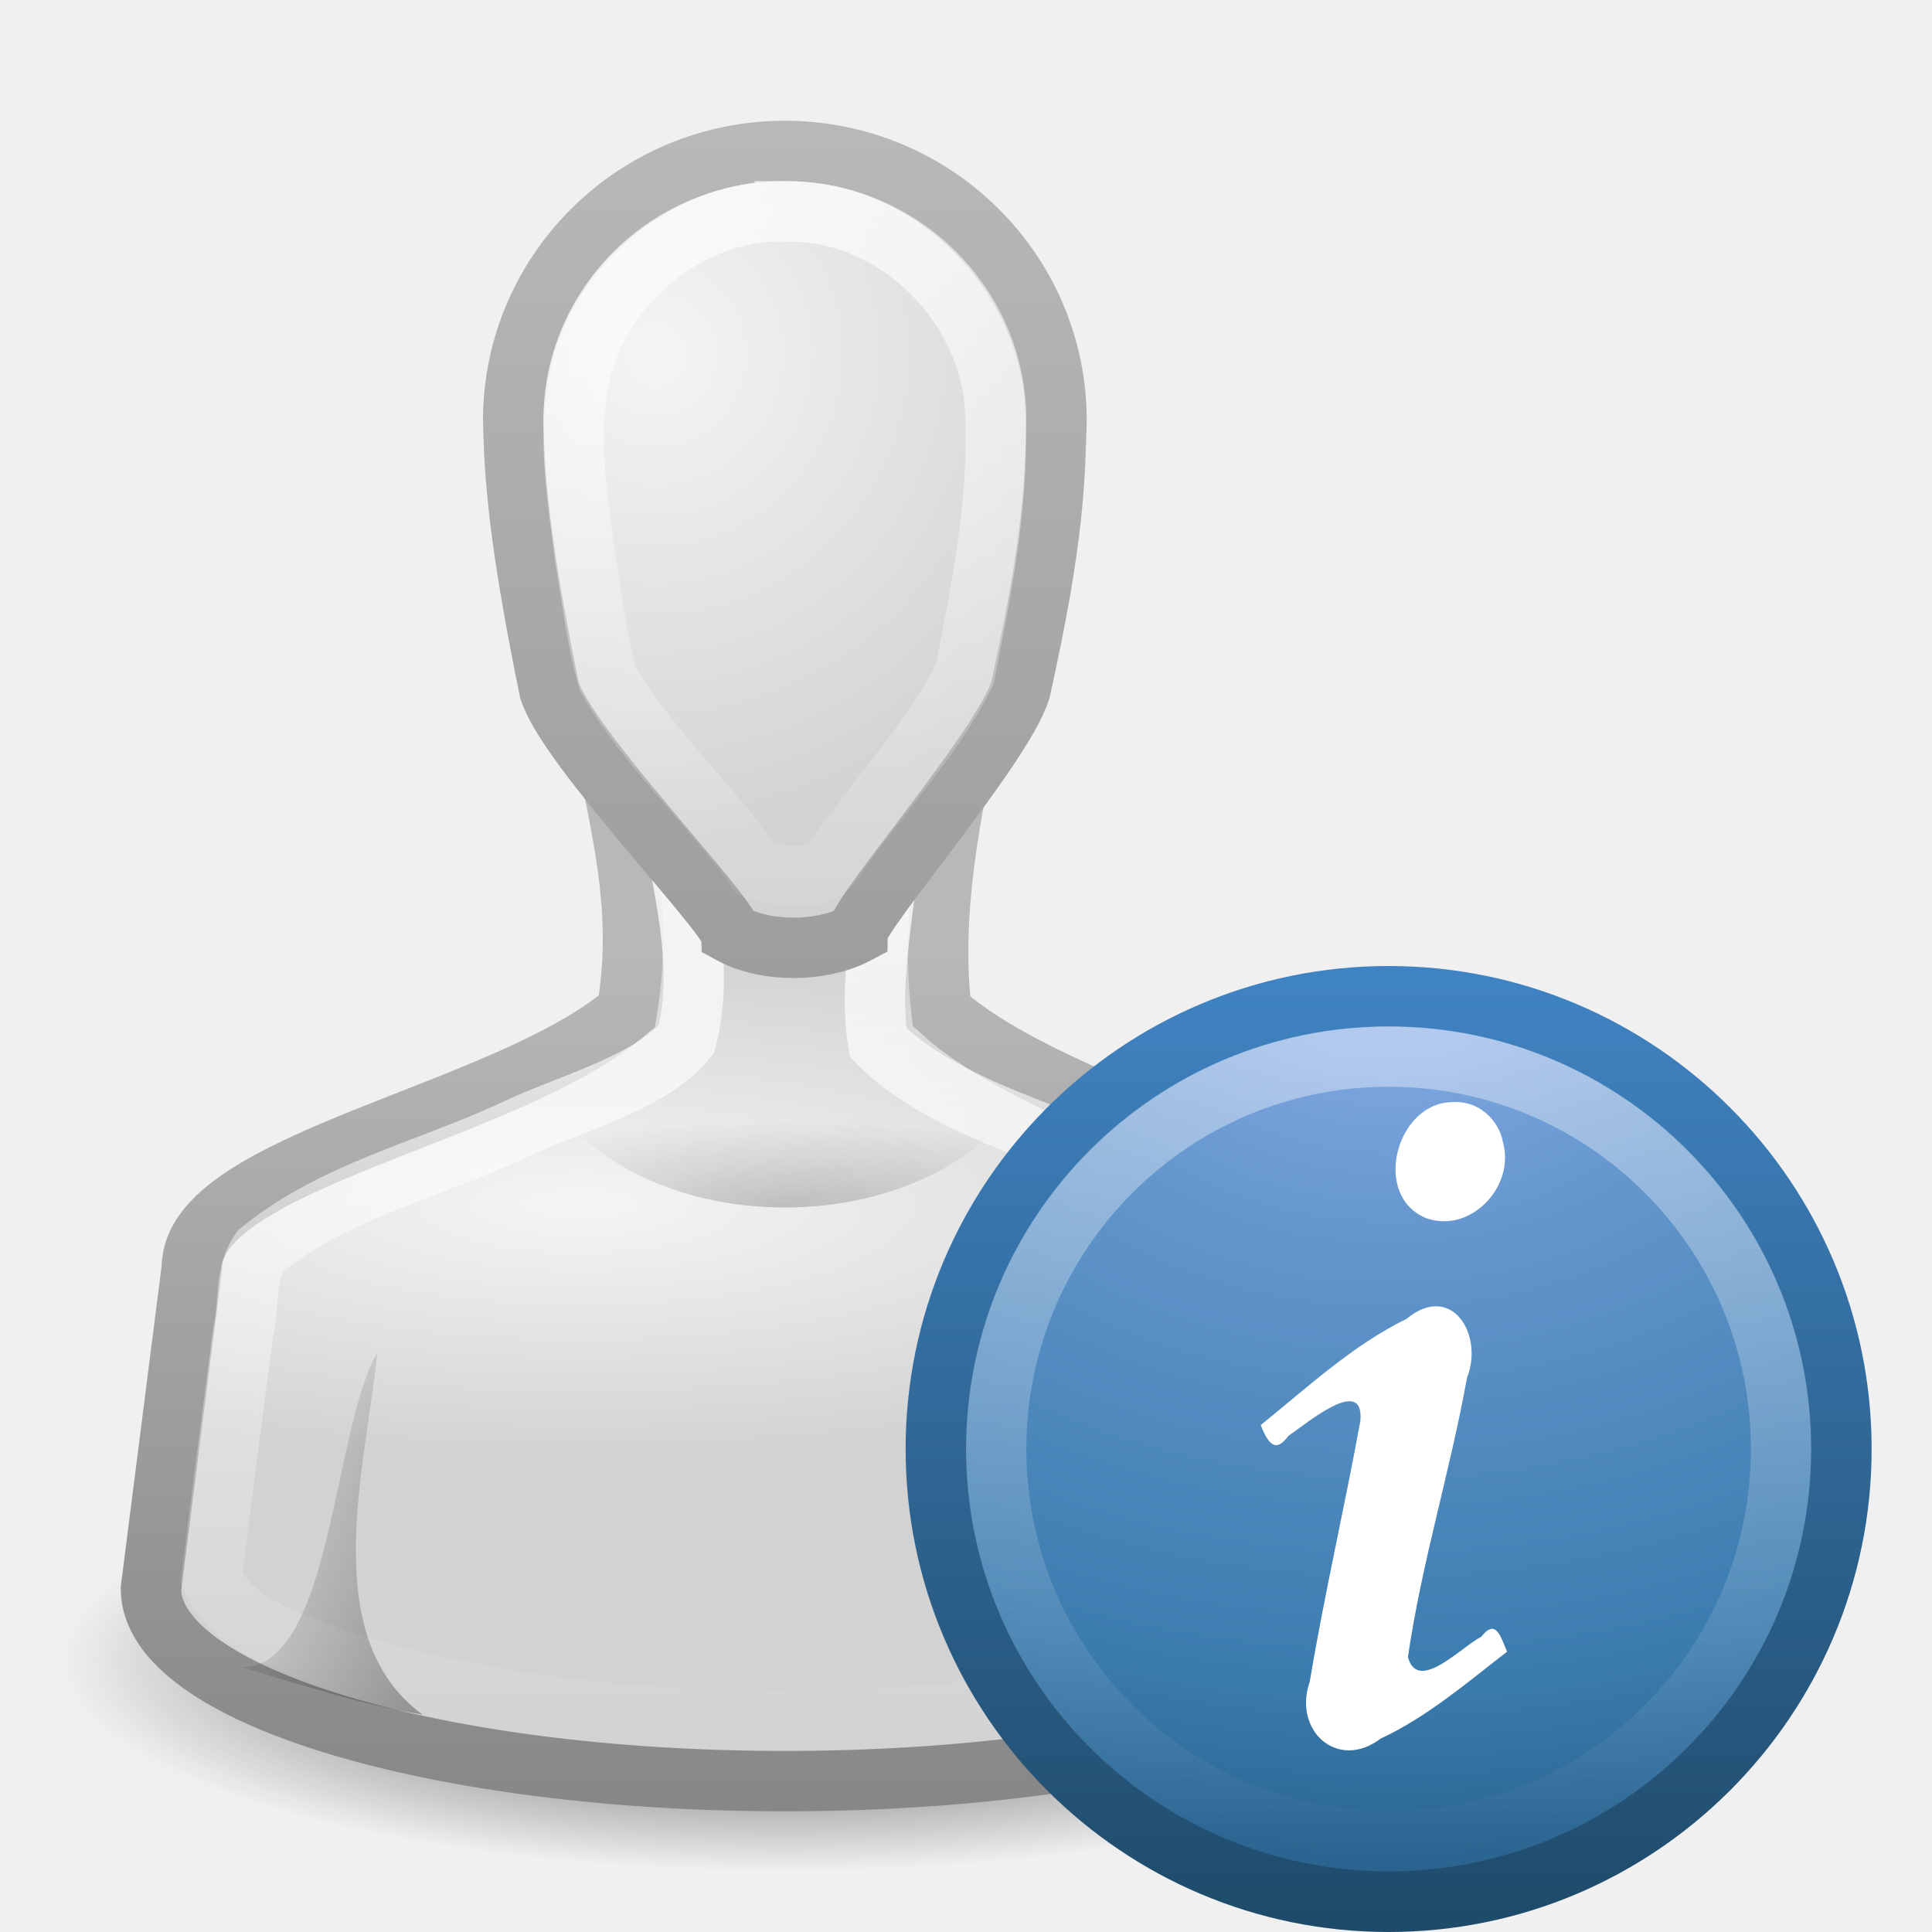
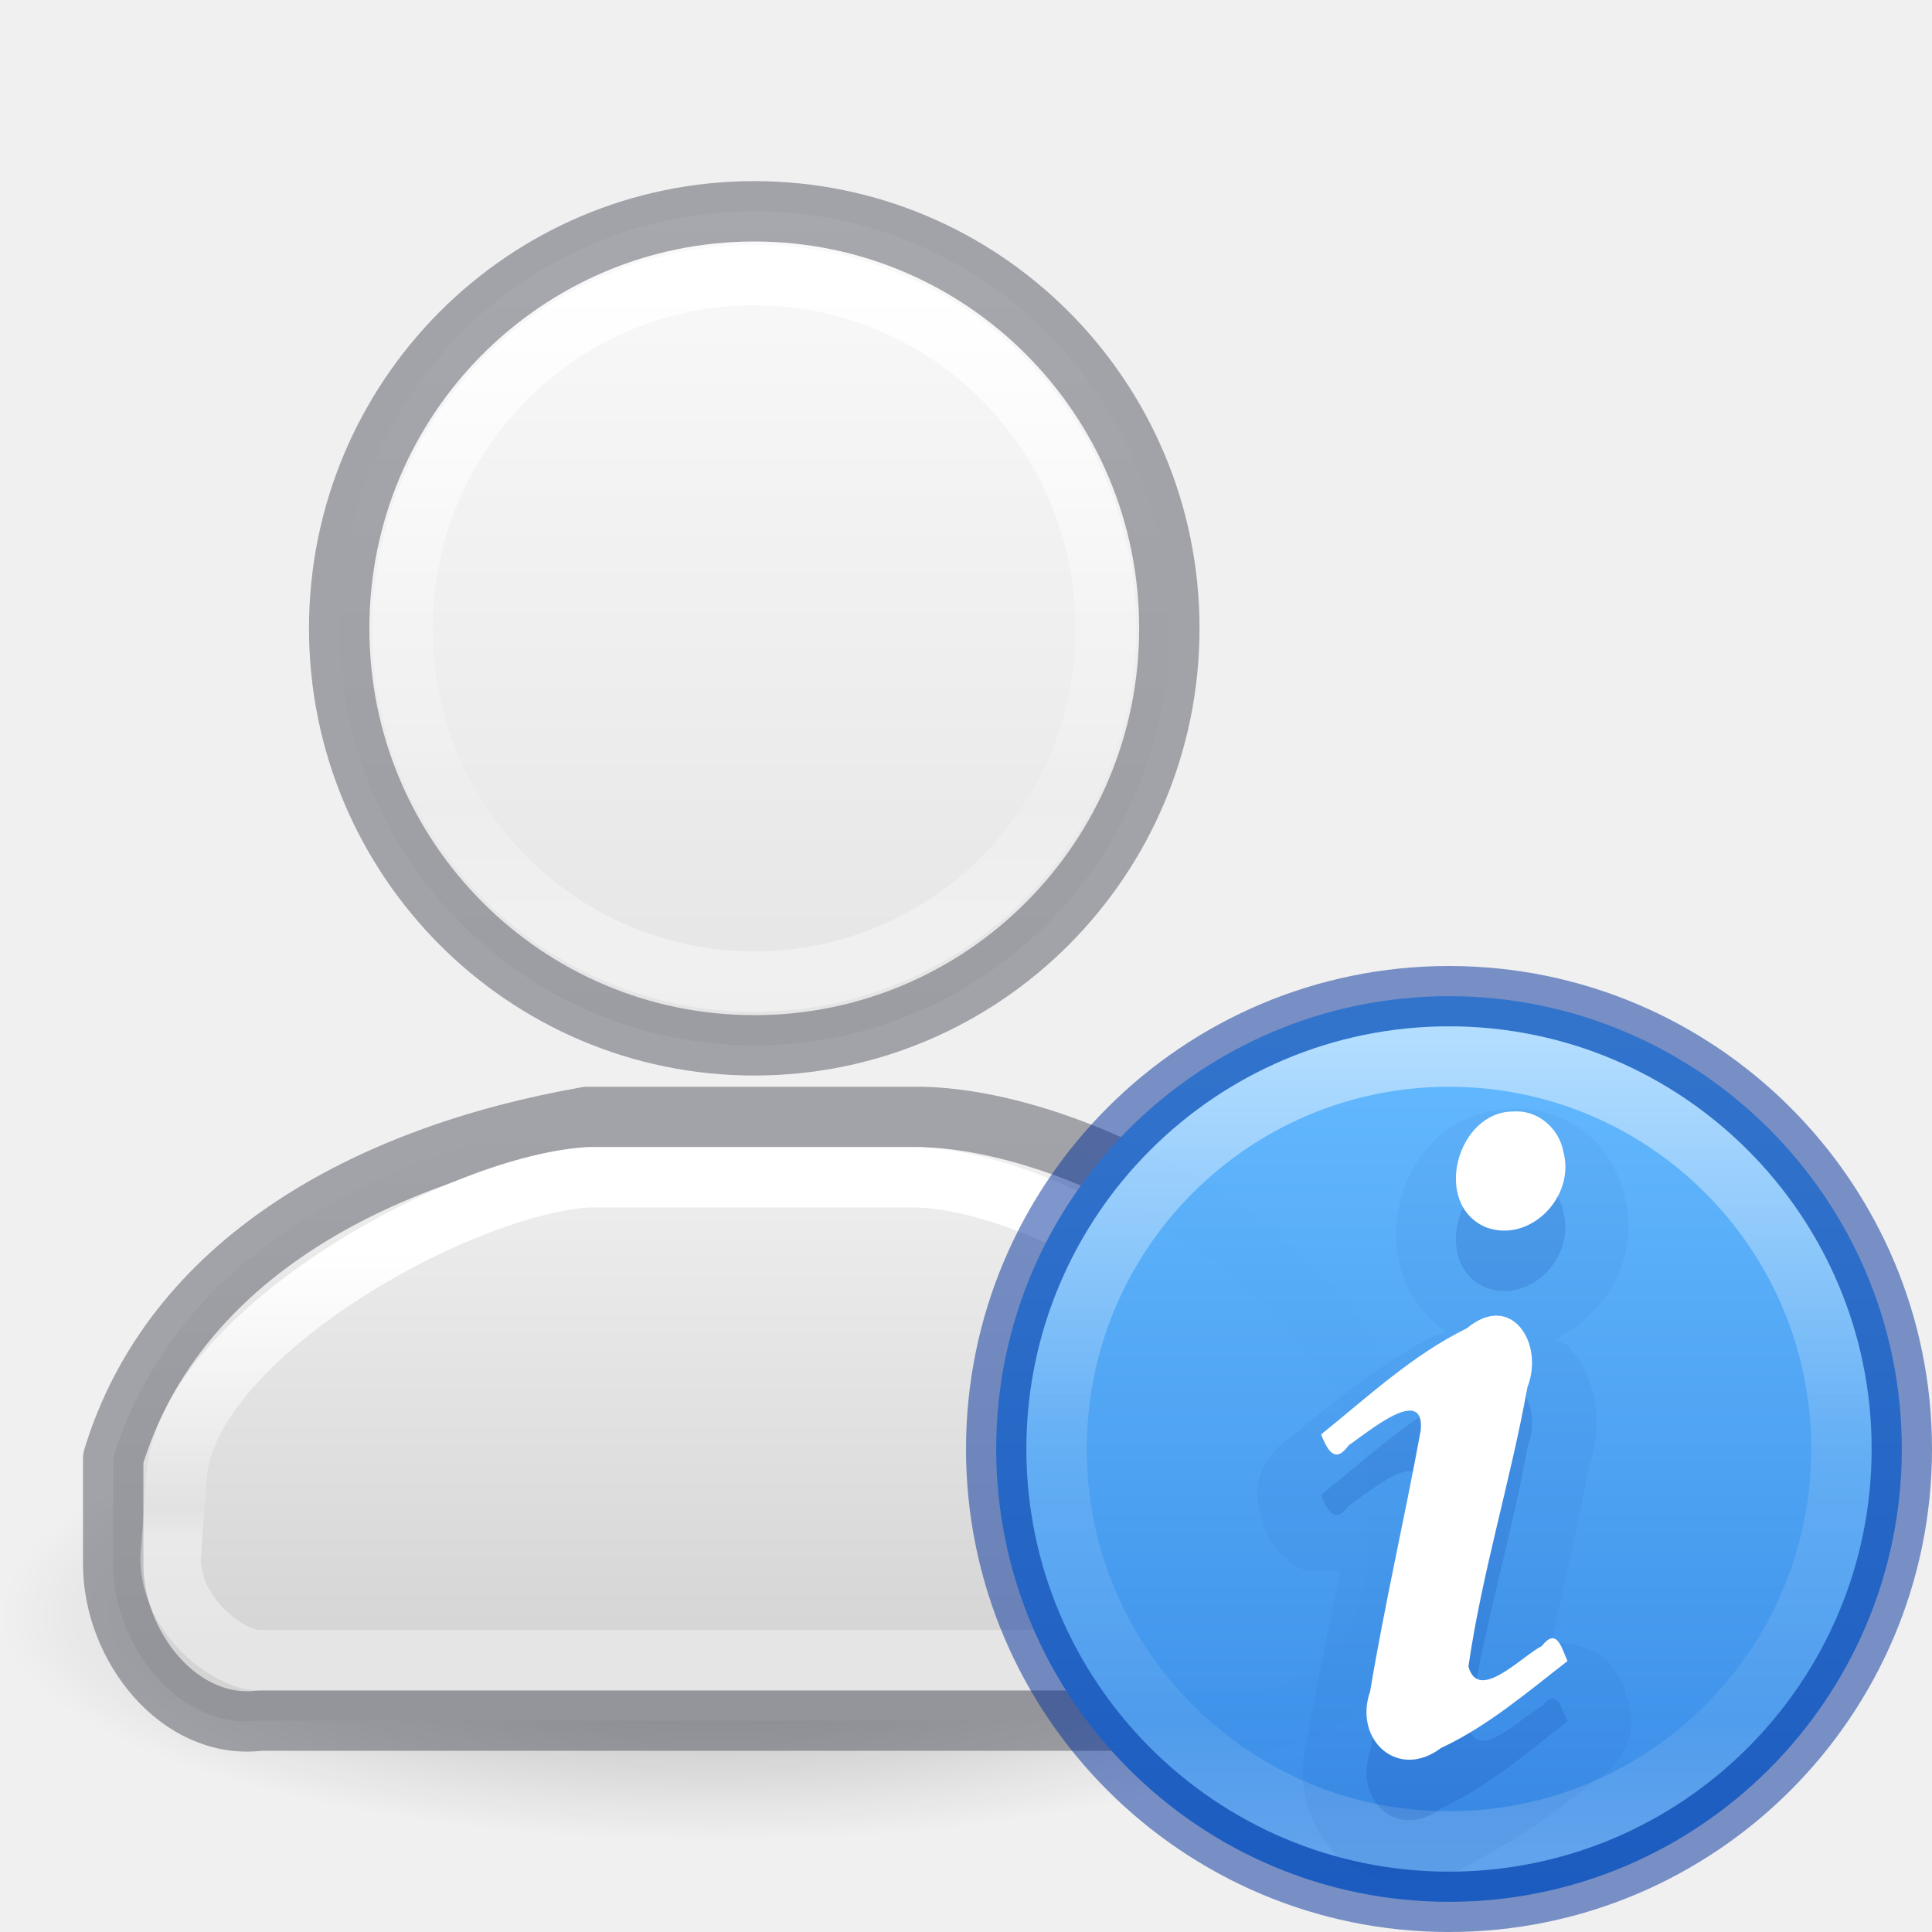
<svg xmlns="http://www.w3.org/2000/svg" xmlns:xlink="http://www.w3.org/1999/xlink" version="1.0" width="32" height="32" id="svg11300">
  <defs id="defs3">
-     <linearGradient id="linearGradient4302">
-       <stop id="stop4304" style="stop-color:#8badea;stop-opacity:1" offset="0" />
-       <stop id="stop4306" style="stop-color:#6396cd;stop-opacity:1" offset="0.262" />
-       <stop id="stop4308" style="stop-color:#3b7caf;stop-opacity:1" offset="0.661" />
-       <stop id="stop4310" style="stop-color:#194c70;stop-opacity:1" offset="1" />
+     <linearGradient id="linearGradient1090">
+       <stop offset="0" style="stop-color:#ffffff;stop-opacity:1" id="stop1082" />
+       <stop offset="0.8" style="stop-color:#ffffff;stop-opacity:0.235" id="stop1084" />
+       <stop offset="0.894" style="stop-color:#ffffff;stop-opacity:0.157" id="stop1086" />
+       <stop offset="1" style="stop-color:#ffffff;stop-opacity:0.392" id="stop1088" />
    </linearGradient>
-     <linearGradient id="linearGradient4296">
-       <stop id="stop4298" style="stop-color:#1f4b6a;stop-opacity:1" offset="0" />
-       <stop id="stop4300" style="stop-color:#4083c2;stop-opacity:1" offset="1" />
-     </linearGradient>
-     <linearGradient id="linearGradient3785">
-       <stop id="stop3787" style="stop-color:#b8b8b8;stop-opacity:1" offset="0" />
-       <stop id="stop3789" style="stop-color:#878787;stop-opacity:1" offset="1" />
-     </linearGradient>
-     <linearGradient id="linearGradient6954">
-       <stop id="stop6960" style="stop-color:#f5f5f5;stop-opacity:1" offset="0" />
-       <stop id="stop6962" style="stop-color:#d2d2d2;stop-opacity:1" offset="1" />
-     </linearGradient>
-     <linearGradient id="linearGradient3341">
-       <stop id="stop3343" style="stop-color:#ffffff;stop-opacity:1" offset="0" />
-       <stop id="stop3345" style="stop-color:#ffffff;stop-opacity:0" offset="1" />
+     <linearGradient id="linearGradient1060">
+       <stop offset="0" style="stop-color:#ffffff;stop-opacity:1" id="stop1052" />
+       <stop offset="0.54" style="stop-color:#ffffff;stop-opacity:0.235" id="stop1054" />
+       <stop offset="0.806" style="stop-color:#ffffff;stop-opacity:0.157" id="stop1056" />
+       <stop offset="1" style="stop-color:#ffffff;stop-opacity:0.392" id="stop1058" />
    </linearGradient>
    <linearGradient id="linearGradient5060">
      <stop id="stop5062" style="stop-color:#000000;stop-opacity:1" offset="0" />
      <stop id="stop5064" style="stop-color:#000000;stop-opacity:0" offset="1" />
    </linearGradient>
-     <radialGradient cx="32" cy="41.5" r="21" fx="32" fy="41.5" id="radialGradient2880" xlink:href="#linearGradient5060" gradientUnits="userSpaceOnUse" gradientTransform="matrix(0.5714286,0,0,0.1666667,1.714283,20.58333)" />
-     <radialGradient cx="25" cy="28.66" r="16" fx="25" fy="28.66" id="radialGradient2882" xlink:href="#linearGradient6954" gradientUnits="userSpaceOnUse" gradientTransform="matrix(0.8891139,0,0,0.2643979,-5.614948,12.35986)" />
-     <linearGradient x1="30" y1="25.085" x2="30" y2="45" id="linearGradient2884" xlink:href="#linearGradient3785" gradientUnits="userSpaceOnUse" gradientTransform="matrix(0.6774201,0,0,0.7083345,-0.3226035,-2.02087)" />
-     <linearGradient x1="24.349" y1="57.333" x2="24.349" y2="83.733" id="linearGradient2886" xlink:href="#linearGradient3341" gradientUnits="userSpaceOnUse" gradientTransform="matrix(0.6551745,0,0,0.6818225,3.047376,-28.09122)" />
-     <radialGradient cx="26.376" cy="12.313" r="8" fx="26.376" fy="12.313" id="radialGradient2888" xlink:href="#linearGradient6954" gradientUnits="userSpaceOnUse" gradientTransform="matrix(0.9841231,-0.08459387,0.07687018,1.011232,-9.038524,-4.344719)" />
-     <linearGradient x1="30" y1="5" x2="30" y2="44.679" id="linearGradient2890" xlink:href="#linearGradient3785" gradientUnits="userSpaceOnUse" gradientTransform="matrix(0.6000148,0,0,0.6380476,1.999557,-1.009373)" />
-     <linearGradient x1="22" y1="39" x2="17" y2="37.438" id="linearGradient2892" xlink:href="#linearGradient5060" gradientUnits="userSpaceOnUse" gradientTransform="matrix(0.75,0,0,0.6521739,-1.749996,0.2260888)" />
-     <linearGradient x1="38" y1="39" x2="43" y2="38.6" id="linearGradient2894" xlink:href="#linearGradient5060" gradientUnits="userSpaceOnUse" gradientTransform="matrix(0.75,0,0,0.6521739,-3.249996,0.2260888)" />
-     <radialGradient cx="30" cy="33.188" r="4.688" fx="30" fy="33.188" id="radialGradient2896" xlink:href="#linearGradient5060" gradientUnits="userSpaceOnUse" gradientTransform="matrix(1.30387,-4.7098302e-7,1.8183369e-7,0.3072442,-19.11612,9.803347)" />
-     <linearGradient x1="30" y1="5.703" x2="30" y2="27.957" id="linearGradient2898" xlink:href="#linearGradient3341" gradientUnits="userSpaceOnUse" gradientTransform="matrix(0.5410937,0,0,0.603279,3.767194,-0.4403897)" />
-     <linearGradient x1="63.397" y1="-12.489" x2="63.397" y2="5.468" id="linearGradient4286" xlink:href="#linearGradient3341" gradientUnits="userSpaceOnUse" gradientTransform="matrix(0.7432394,0,0,0.7432224,-38.22979,10.60933)" />
-     <linearGradient x1="18.379" y1="44.98" x2="18.379" y2="3.082" id="linearGradient4294" xlink:href="#linearGradient4296" gradientUnits="userSpaceOnUse" gradientTransform="matrix(0.3685738,0,0,0.3685738,-0.84577,-0.8457701)" />
-     <radialGradient cx="23.896" cy="3.99" r="20.397" fx="23.896" fy="3.99" id="radialGradient4312" xlink:href="#linearGradient4302" gradientUnits="userSpaceOnUse" gradientTransform="matrix(0,0.8796593,-1.161135,0,12.63293,-21.08413)" />
+     <radialGradient cx="32" cy="41.5" r="21" fx="32" fy="41.5" id="radialGradient2944" xlink:href="#linearGradient5060" gradientUnits="userSpaceOnUse" gradientTransform="matrix(0.5654762,0,0,0.179402,-6.220238,19.28738)" />
+     <linearGradient id="linearGradient5060-9">
+       <stop id="stop5062-9" style="stop-color:#000000;stop-opacity:1" offset="0" />
+       <stop id="stop5064-1" style="stop-color:#000000;stop-opacity:0" offset="1" />
+     </linearGradient>
+     <radialGradient cx="32" cy="41.5" r="21" fx="32" fy="41.5" id="radialGradient4148" xlink:href="#linearGradient5060-9" gradientUnits="userSpaceOnUse" gradientTransform="matrix(0.3571429,0,0,0.1428572,-3.928571,14.07143)" />
+     <linearGradient id="linearGradient947">
+       <stop offset="0" style="stop-color:#ffffff;stop-opacity:1" id="stop939" />
+       <stop offset="0.49" style="stop-color:#ffffff;stop-opacity:0.235" id="stop941" />
+       <stop offset="0.806" style="stop-color:#ffffff;stop-opacity:0.157" id="stop943" />
+       <stop offset="1" style="stop-color:#ffffff;stop-opacity:0.392" id="stop945" />
+     </linearGradient>
+     <linearGradient id="linearGradient868">
+       <stop id="stop864" offset="0" style="stop-color:#fafafa;stop-opacity:1" />
+       <stop id="stop866" offset="1" style="stop-color:#d4d4d4;stop-opacity:1" />
+     </linearGradient>
+     <linearGradient xlink:href="#linearGradient868" id="linearGradient1004" gradientUnits="userSpaceOnUse" gradientTransform="matrix(1.25999,0,0,1.258421,-105.1123,-37.02608)" x1="88.909" y1="39.504" x2="88.909" y2="46.196" />
+     <linearGradient xlink:href="#linearGradient868" id="linearGradient1006" gradientUnits="userSpaceOnUse" gradientTransform="matrix(1.574988,0,0,1.580342,-137.6403,-46.13741)" x1="95.323" y1="31.409" x2="95.323" y2="46.598" />
+     <linearGradient xlink:href="#linearGradient947" id="linearGradient1065" gradientUnits="userSpaceOnUse" gradientTransform="matrix(1.021613,0,0,1.201735,-21.5619,-18.34394)" x1="27.735" y1="20.326" x2="27.735" y2="25.24" />
+     <linearGradient xlink:href="#linearGradient1060" id="linearGradient1050" gradientUnits="userSpaceOnUse" gradientTransform="matrix(1.322192,0,0,1.562523,-34.81955,-23.84597)" x1="35.783" y1="18.177" x2="35.783" y2="25.188" />
+     <linearGradient xlink:href="#linearGradient868" id="linearGradient1062" gradientUnits="userSpaceOnUse" gradientTransform="matrix(1.574988,0,0,1.580342,-137.6403,-46.13741)" x1="95.323" y1="39.144" x2="95.323" y2="46.598" />
+     <linearGradient xlink:href="#linearGradient868" id="linearGradient1068" gradientUnits="userSpaceOnUse" gradientTransform="matrix(1.25999,0,0,1.258421,-105.1123,-37.02608)" x1="88.909" y1="33.016" x2="88.909" y2="46.771" />
+     <linearGradient xlink:href="#linearGradient947" id="linearGradient1074" gradientUnits="userSpaceOnUse" gradientTransform="matrix(1.021613,0,0,1.201735,-21.5619,-18.34394)" x1="27.735" y1="29.484" x2="27.735" y2="31.994" />
+     <linearGradient xlink:href="#linearGradient1090" id="linearGradient1080" gradientUnits="userSpaceOnUse" gradientTransform="matrix(1.277017,0,0,1.509156,-33.20238,-22.67611)" x1="35.783" y1="28.722" x2="35.783" y2="31.9" />
+     <linearGradient x1="71.204" y1="6.238" x2="71.204" y2="44.341" id="linearGradient3071" xlink:href="#linearGradient4011" gradientUnits="userSpaceOnUse" gradientTransform="matrix(0.3513514,0,0,0.3513514,-1.203672,15.0907)" />
+     <linearGradient id="linearGradient4011">
+       <stop id="stop4013" style="stop-color:#ffffff;stop-opacity:1" offset="0" />
+       <stop id="stop4015" style="stop-color:#ffffff;stop-opacity:0.235" offset="0.508" />
+       <stop id="stop4017" style="stop-color:#ffffff;stop-opacity:0.157" offset="0.835" />
+       <stop id="stop4019" style="stop-color:#ffffff;stop-opacity:0.392" offset="1" />
+     </linearGradient>
+     <linearGradient x1="2035.165" y1="3208.074" x2="2035.165" y2="3241.997" id="linearGradient11527-6-5-3" xlink:href="#linearGradient947-5" gradientUnits="userSpaceOnUse" gradientTransform="matrix(0.5748496,0,0,0.4297553,-1148.014,-1361.772)" />
+     <linearGradient id="linearGradient947-5">
+       <stop id="stop943-6" style="stop-color:#64baff;stop-opacity:1" offset="0" />
+       <stop id="stop945-2" style="stop-color:#3689e6;stop-opacity:1" offset="1" />
+     </linearGradient>
  </defs>
-   <g id="g3499">
-     <g transform="translate(-7,0)" id="g3735">
-       <path d="m 32,27.5 a 12,3.5 0 0 1 -24,0 12,3.5 0 1 1 24,0 z" id="path3823" style="opacity:0.8;fill:url(#radialGradient2880);fill-opacity:1;stroke:none" />
-       <path d="m 17.052,12.5 c 0.312,1.542 0.585,2.708 0.332,4.25 -1.972,1.711 -7.214,2.479 -7.207,4.25 l -0.677,5.313 c 0,1.76 4.701,3.188 10.5,3.188 5.799,0 10.5,-1.427 10.5,-3.188 l -0.677,-5.313 c -0.008,-1.516 -5.281,-2.479 -7.229,-4.25 -0.166,-1.431 0.066,-2.819 0.354,-4.25 l -5.896,0 z" id="path3766" style="fill:url(#radialGradient2882);fill-opacity:1;stroke:url(#linearGradient2884);stroke-width:1;stroke-miterlimit:4;stroke-opacity:1;stroke-dasharray:none" />
-       <path d="m 18.109,13.5 c 0.207,1.218 0.571,2.497 0.262,3.71 -0.586,0.735 -2.025,1.099 -2.851,1.503 -1.402,0.659 -2.992,1.011 -4.208,2.009 -0.267,0.373 -0.179,0.889 -0.283,1.329 -0.176,1.362 -0.358,2.723 -0.529,4.085 0.372,0.828 1.4,1.075 2.178,1.39 3.318,1.01 6.849,1.123 10.285,0.838 2.001,-0.22 4.07,-0.507 5.854,-1.497 0.549,-0.23 0.801,-0.764 0.61,-1.311 -0.19,-1.519 -0.41,-3.035 -0.582,-4.555 -0.764,-0.785 -1.875,-1.1 -2.847,-1.555 -1.344,-0.592 -3.412,-1.104 -4.454,-2.179 -0.202,-1.207 0.254,-2.749 0.191,-3.766 -1.375,2e-6 -2.251,-4e-6 -3.626,3e-6 z" id="path3894" style="fill:none;stroke:url(#linearGradient2886);stroke-width:1;stroke-miterlimit:4;stroke-opacity:1;stroke-dasharray:none" />
-       <path d="m 20,2.5 c -2.485,0 -4.5,2 -4.5,4.466 0.019,0.913 0.093,1.997 0.6,4.466 0.3,0.957 2.976,3.709 3,4.028 0.582,0.319 1.5,0.319 2.1,0 0,-0.319 2.4,-3.071 2.7,-4.028 0.571,-2.566 0.569,-3.509 0.6,-4.466 0,-2.467 -2.015,-4.466 -4.5,-4.466 z" id="path3764" style="fill:url(#radialGradient2888);fill-opacity:1;stroke:url(#linearGradient2890);stroke-width:1;stroke-miterlimit:4;stroke-opacity:1;stroke-dasharray:none" />
-       <path d="m 14,28.4 c -1.772,-1.293 -0.927,-4.163 -0.75,-6 -0.75,1.304 -0.75,5.217 -2.25,5.217 1.022,0.299 2.062,0.63 3,0.783 z" id="path3848" style="opacity:0.3;fill:url(#linearGradient2892);fill-opacity:1;stroke:none" />
-       <path d="m 26,28.4 c 1.763,-1.137 0.868,-4.23 0.75,-6 0.75,1.304 0.75,5.217 2.25,5.217 -1.022,0.299 -2.062,0.63 -3,0.783 z" id="path3850" style="opacity:0.3;fill:url(#linearGradient2894);fill-opacity:1;stroke:none" />
-       <path d="m 16,18 c 0.586,1.163 2.149,2 4,2 1.851,0 3.414,-0.837 4,-2 l -8,0 z" id="path3833" style="opacity:0.2;fill:url(#radialGradient2896);fill-opacity:1;stroke:none" />
-       <path d="m 20,3.5 c -1.578,-0.031 -3.035,1.166 -3.388,2.691 -0.233,1.003 -0.045,2.041 0.078,3.047 0.113,0.668 0.193,1.351 0.376,2.001 0.669,1.164 1.691,2.07 2.461,3.158 0.413,0.123 1.08,0.241 1.324,-0.198 0.691,-1.019 1.571,-1.918 2.126,-3.026 C 23.274,9.68 23.579,8.158 23.471,6.628 23.298,5.014 21.909,3.607 20.272,3.51 c -0.091,-0.007 -0.181,-0.011 -0.272,-0.011 z" id="path3906" style="opacity:0.7;fill:none;stroke:url(#linearGradient2898);stroke-width:1;stroke-miterlimit:4;stroke-opacity:1;stroke-dasharray:none" />
-     </g>
-     <g transform="translate(15,16)" id="layer1">
-       <path d="m 8,0.502 c -4.137,0 -7.498,3.361 -7.498,7.498 0,4.137 3.361,7.498 7.498,7.498 4.137,0 7.498,-3.361 7.498,-7.498 0,-4.137 -3.361,-7.498 -7.498,-7.498 z" id="path2449" style="fill:url(#radialGradient4312);fill-opacity:1;stroke:url(#linearGradient4294);stroke-width:1.004;stroke-linecap:round;stroke-linejoin:round;stroke-miterlimit:4;stroke-opacity:1;stroke-dasharray:none;stroke-dashoffset:0" />
-       <path d="M 14.5,8 C 14.5,11.59 11.59,14.5 8,14.5 4.41,14.5 1.5,11.59 1.5,8 c 0,-3.59 2.91,-6.5 6.5,-6.5 3.59,0 6.5,2.91 6.5,6.5 l 0,0 z" id="path2451" style="opacity:0.4;fill:none;stroke:url(#linearGradient4286);stroke-width:1;stroke-miterlimit:4;stroke-opacity:1;stroke-dasharray:none" />
-       <path d="M 5.881,7.604 C 5.992,7.877 6.114,8.096 6.342,7.78 6.633,7.588 7.601,6.758 7.532,7.535 7.268,8.979 6.935,10.411 6.693,11.858 6.413,12.656 7.148,13.339 7.866,12.798 8.638,12.437 9.292,11.875 9.962,11.357 9.859,11.126 9.783,10.792 9.535,11.109 9.2,11.28 8.483,12.052 8.32,11.446 8.546,9.885 9.019,8.371 9.298,6.821 9.583,6.101 9.037,5.229 8.296,5.845 7.396,6.286 6.657,6.979 5.881,7.604 z M 9.073,2.255 C 8.137,2.242 7.709,3.791 8.613,4.173 9.345,4.444 10.1,3.662 9.894,2.92 9.824,2.532 9.467,2.226 9.073,2.255 l -9e-7,0 z" id="path3536" style="font-size:40px;font-style:normal;font-variant:normal;font-weight:bold;font-stretch:normal;text-align:start;line-height:100%;writing-mode:lr-tb;text-anchor:start;fill:#ffffff;fill-opacity:1;stroke:none;font-family:URW Palladio L;-inkscape-font-specification:URW Palladio L Bold" />
-     </g>
-   </g>
+   <path d="m 23.75,26.733 a 11.875,3.767 0 0 1 -23.75,0 11.875,3.767 0 1 1 23.75,0 z" id="path3823" style="opacity:0.3;fill:url(#radialGradient2944);fill-opacity:1;stroke:none;stroke-width:1" />
+   <path style="color:#000000;font-variation-settings:normal;display:inline;overflow:visible;visibility:visible;opacity:1;vector-effect:none;fill:url(#linearGradient1062);fill-opacity:1;fill-rule:nonzero;stroke:#555761;stroke-width:1;stroke-linecap:round;stroke-linejoin:round;stroke-miterlimit:4;stroke-dasharray:none;stroke-dashoffset:0;stroke-opacity:0.502;marker:none;enable-background:accumulate;stop-color:#000000;stop-opacity:1" d="M 9.727,18.5 C 6.048,19.143 2.858,20.923 1.875,24.152 v 1.758 c 0,1.354 1.094,2.753 2.432,2.589 h 8.186 8.201 c 1.347,0 2.432,-1.236 2.432,-2.589 V 24.152 C 22.254,20.848 17.901,18.552 15.259,18.5 Z" id="path1048" />
+   <path style="color:#000000;font-variation-settings:normal;display:inline;overflow:visible;visibility:visible;opacity:1;vector-effect:none;fill:url(#linearGradient1006);fill-opacity:1;fill-rule:nonzero;stroke:#555761;stroke-width:1;stroke-linecap:round;stroke-linejoin:round;stroke-miterlimit:4;stroke-dasharray:none;stroke-dashoffset:0;stroke-opacity:0.502;marker:none;enable-background:accumulate;stop-color:#000000;stop-opacity:1" d="m 12.493,3.5 c -3.797,0 -6.875,3.092 -6.875,6.907 0,3.815 3.078,6.907 6.875,6.907 3.797,0 6.875,-3.092 6.875,-6.907 0,-3.815 -3.078,-6.907 -6.875,-6.907 z" id="rect3049" />
+   <path style="font-variation-settings:normal;opacity:1;vector-effect:none;fill:none;fill-opacity:1;stroke:url(#linearGradient1080);stroke-width:1;stroke-linecap:round;stroke-linejoin:round;stroke-miterlimit:4;stroke-dasharray:none;stroke-dashoffset:0;stroke-opacity:1;marker:none;stop-color:#000000;stop-opacity:1" d="M 9.727,19.5 C 7.5,19.657 3.057,22.184 2.925,24.471 l -0.1,1.335 c 0,0.999 1.005,1.693 1.45,1.693 H 12.493 20.625 c 0.693,0 1.25,-0.998 1.25,-1.693 V 24.471 C 21.138,21.709 17.259,19.555 15.186,19.5 Z" id="path1078" />
+   <path style="font-variation-settings:normal;opacity:1;vector-effect:none;fill:none;fill-opacity:1;stroke:url(#linearGradient1050);stroke-width:1;stroke-linecap:round;stroke-linejoin:round;stroke-miterlimit:4;stroke-dasharray:none;stroke-dashoffset:0;stroke-opacity:1;marker:none;stop-color:#000000;stop-opacity:1" d="M 12.492,4.556 C 9.275,4.556 6.668,7.176 6.668,10.407 c 0,3.231 2.607,5.851 5.824,5.851 3.216,0 5.824,-2.62 5.824,-5.851 0,-3.231 -2.607,-5.851 -5.824,-5.851 z" id="path938" />
+   <g id="g988-9-0" style="stroke-width:1.507" transform="matrix(0.6666633,0,0,0.6607143,-55.24017,-15.26124)" />
+   <g id="g988-9" style="stroke-width:1.191" transform="matrix(0.8399934,0,0,0.8389472,-50.7396,-20.51522)" />
+   <path d="m 24,16.5 c -4.138,0 -7.5,3.362 -7.5,7.5 0,4.138 3.362,7.5 7.5,7.5 4.138,0 7.5,-3.362 7.5,-7.5 0,-4.138 -3.362,-7.5 -7.5,-7.5 z" id="path2555-7-8-5-0-9-2" style="color:#000000;display:inline;overflow:visible;visibility:visible;opacity:0.99;fill:url(#linearGradient11527-6-5-3);fill-opacity:1;fill-rule:nonzero;stroke:none;stroke-width:1;marker:none;enable-background:accumulate" />
+   <path style="color:#000000;clip-rule:nonzero;display:inline;overflow:visible;visibility:visible;opacity:0.5;isolation:auto;mix-blend-mode:normal;color-interpolation:sRGB;color-interpolation-filters:linearRGB;solid-color:#000000;solid-opacity:1;fill:none;fill-opacity:1;fill-rule:nonzero;stroke:#002e99;stroke-width:1;stroke-linecap:round;stroke-linejoin:round;stroke-miterlimit:4;stroke-dasharray:none;stroke-dashoffset:0;stroke-opacity:1;marker:none;color-rendering:auto;image-rendering:auto;shape-rendering:auto;text-rendering:auto;enable-background:accumulate" id="path2555-7" d="M 24,16.5 C 19.862,16.5 16.5,19.862 16.5,24 c 0,4.138 3.362,7.5 7.5,7.5 4.138,0 7.5,-3.362 7.5,-7.5 0,-4.138 -3.362,-7.5 -7.5,-7.5 z" />
+   <path style="color:#000000;display:inline;overflow:visible;visibility:visible;opacity:0.5;fill:none;stroke:url(#linearGradient3071);stroke-width:1;stroke-linecap:round;stroke-linejoin:round;stroke-miterlimit:4;stroke-dasharray:none;stroke-dashoffset:0;stroke-opacity:1;marker:none;enable-background:accumulate" id="path8655-6" d="M 30.5,24 C 30.5,27.59 27.59,30.5 24,30.5 20.41,30.5 17.5,27.59 17.5,24 17.5,20.41 20.41,17.5 24,17.5 27.59,17.5 30.5,20.41 30.5,24 Z" />
+   <path style="color:#000000;font-style:normal;font-variant:normal;font-weight:bold;font-stretch:normal;font-size:40px;line-height:100%;font-family:'URW Palladio L';-inkscape-font-specification:'URW Palladio L Bold';text-align:start;writing-mode:lr-tb;text-anchor:start;clip-rule:nonzero;display:inline;overflow:visible;visibility:visible;opacity:0.05;isolation:auto;mix-blend-mode:normal;color-interpolation:sRGB;color-interpolation-filters:linearRGB;solid-color:#000000;solid-opacity:1;fill:#002e99;fill-opacity:1;fill-rule:nonzero;stroke:none;stroke-width:1;stroke-linecap:butt;stroke-linejoin:miter;stroke-miterlimit:4;stroke-dasharray:none;stroke-dashoffset:0;stroke-opacity:1;marker:none;color-rendering:auto;image-rendering:auto;shape-rendering:auto;text-rendering:auto;enable-background:accumulate" id="path4400" d="m 25.039,18.369 c -1.935,0.027 -2.596,2.676 -1.082,3.693 -0.091,0.053 -0.213,0.044 -0.293,0.107 -0.984,0.525 -1.76,1.212 -2.447,1.766 a 1.059,1.059 0 0 0 -0.316,1.225 c 0.069,0.169 0.04,0.422 0.572,0.783 0.169,0.115 0.457,0.07 0.725,0.068 -0.19,0.934 -0.387,1.856 -0.549,2.828 l 0.047,-0.178 c -0.267,0.761 -0.073,1.622 0.523,2.129 0.585,0.498 1.572,0.497 2.24,0.021 0.858,-0.434 1.552,-0.998 2.152,-1.463 a 1.059,1.059 0 0 0 0.316,-1.271 c -0.014,-0.031 0.02,-0.193 -0.326,-0.59 -0.137,-0.157 -0.538,-0.271 -0.902,-0.303 0.221,-0.984 0.447,-1.943 0.641,-3.021 l -0.057,0.201 c 0.282,-0.712 0.21,-1.458 -0.291,-2.057 -0.053,-0.063 -0.172,-0.064 -0.238,-0.121 0.84,-0.409 1.406,-1.332 1.16,-2.336 -0.179,-0.876 -0.928,-1.527 -1.875,-1.482 z" />
+   <path style="color:#000000;font-style:normal;font-variant:normal;font-weight:bold;font-stretch:normal;font-size:40px;line-height:100%;font-family:'URW Palladio L';-inkscape-font-specification:'URW Palladio L Bold';text-align:start;writing-mode:lr-tb;text-anchor:start;clip-rule:nonzero;display:inline;overflow:visible;visibility:visible;opacity:0.15;isolation:auto;mix-blend-mode:normal;color-interpolation:sRGB;color-interpolation-filters:linearRGB;solid-color:#000000;solid-opacity:1;fill:#002e99;fill-opacity:1;fill-rule:nonzero;stroke:none;stroke-width:1;stroke-linecap:butt;stroke-linejoin:miter;stroke-miterlimit:4;stroke-dasharray:none;stroke-dashoffset:0;stroke-opacity:1;marker:none;color-rendering:auto;image-rendering:auto;shape-rendering:auto;text-rendering:auto;enable-background:accumulate" id="path3536-7" d="m 21.881,24.76 c 0.111,0.273 0.233,0.493 0.461,0.176 0.291,-0.192 1.259,-1.022 1.19,-0.245 -0.264,1.444 -0.597,2.876 -0.838,4.323 -0.28,0.799 0.455,1.481 1.173,0.94 0.772,-0.36 1.426,-0.922 2.096,-1.441 -0.103,-0.23 -0.179,-0.564 -0.427,-0.248 -0.335,0.171 -1.052,0.943 -1.214,0.337 0.226,-1.561 0.698,-3.075 0.977,-4.625 0.285,-0.719 -0.261,-1.592 -1.002,-0.976 -0.9,0.442 -1.639,1.134 -2.415,1.759 z m 3.192,-5.349 c -0.936,-0.012 -1.364,1.536 -0.46,1.918 0.732,0.271 1.486,-0.511 1.281,-1.253 -0.07,-0.388 -0.428,-0.694 -0.821,-0.665 z" />
+   <path style="font-style:normal;font-variant:normal;font-weight:bold;font-stretch:normal;font-size:40px;line-height:100%;font-family:'URW Palladio L';-inkscape-font-specification:'URW Palladio L Bold';text-align:start;writing-mode:lr-tb;text-anchor:start;fill:#ffffff;fill-opacity:1;stroke:none" id="path3536" d="m 21.881,23.759 c 0.111,0.273 0.233,0.493 0.461,0.176 0.291,-0.192 1.259,-1.022 1.19,-0.245 -0.264,1.444 -0.597,2.876 -0.838,4.323 -0.28,0.799 0.455,1.481 1.173,0.94 0.772,-0.36 1.426,-0.922 2.096,-1.441 -0.103,-0.23 -0.179,-0.564 -0.427,-0.248 -0.335,0.171 -1.052,0.943 -1.214,0.337 0.226,-1.561 0.698,-3.075 0.977,-4.625 C 25.583,22.257 25.037,21.384 24.296,22 c -0.9,0.442 -1.639,1.134 -2.415,1.759 z m 3.192,-5.349 c -0.936,-0.012 -1.364,1.536 -0.46,1.918 0.732,0.271 1.486,-0.511 1.281,-1.253 -0.07,-0.388 -0.428,-0.694 -0.821,-0.665 z" />
</svg>
